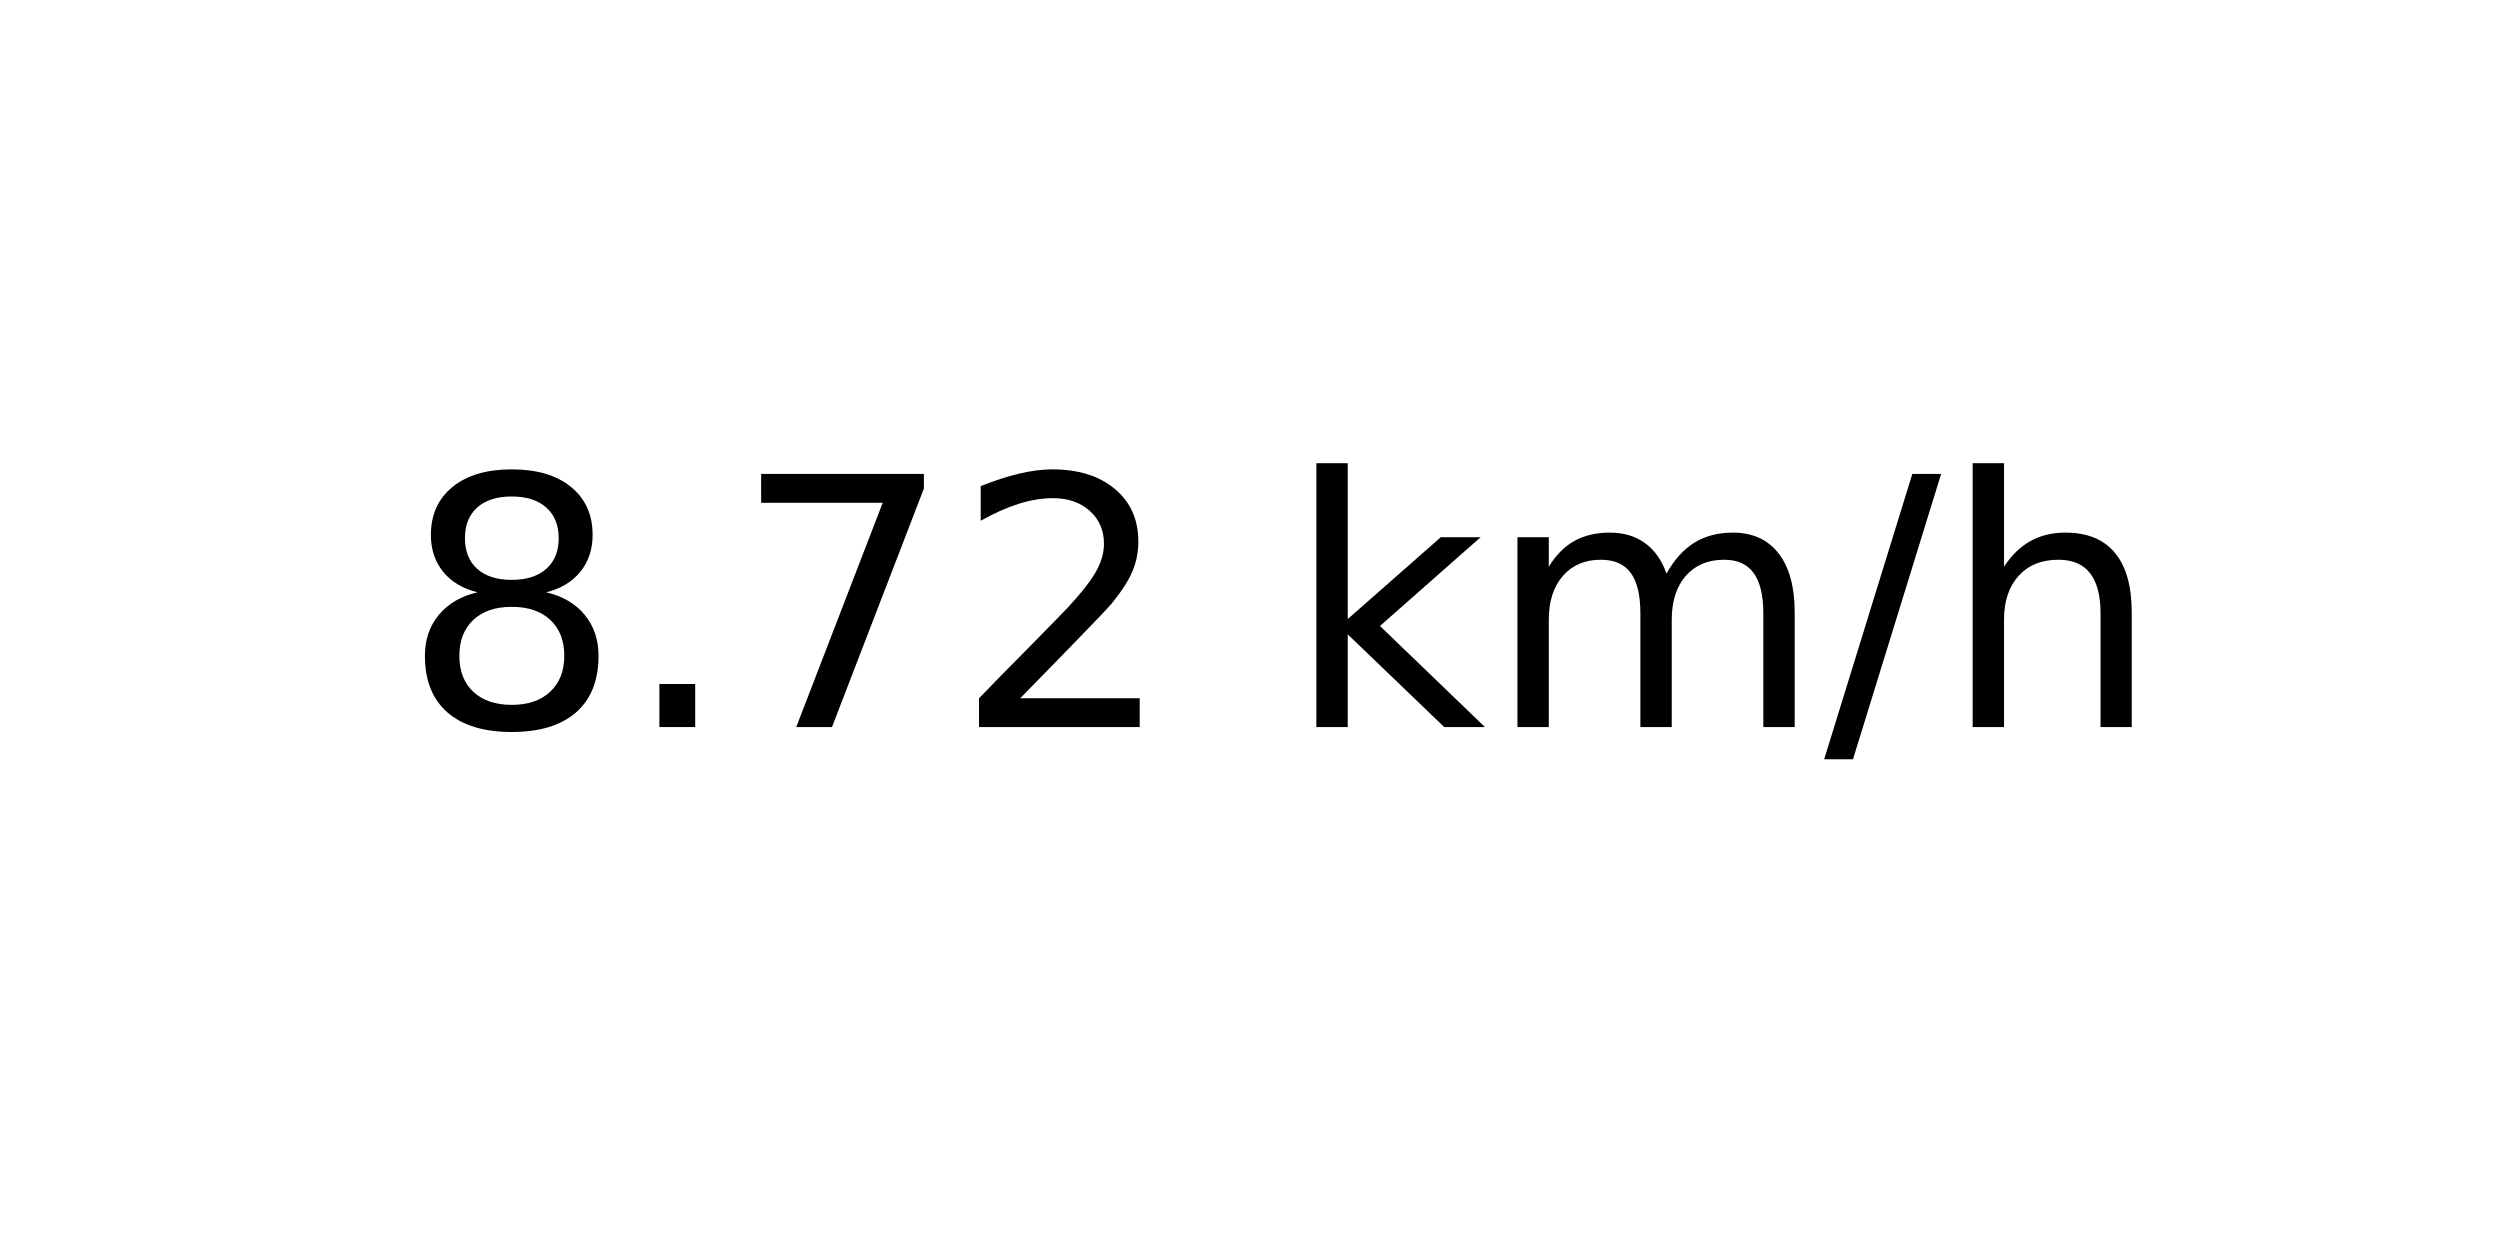
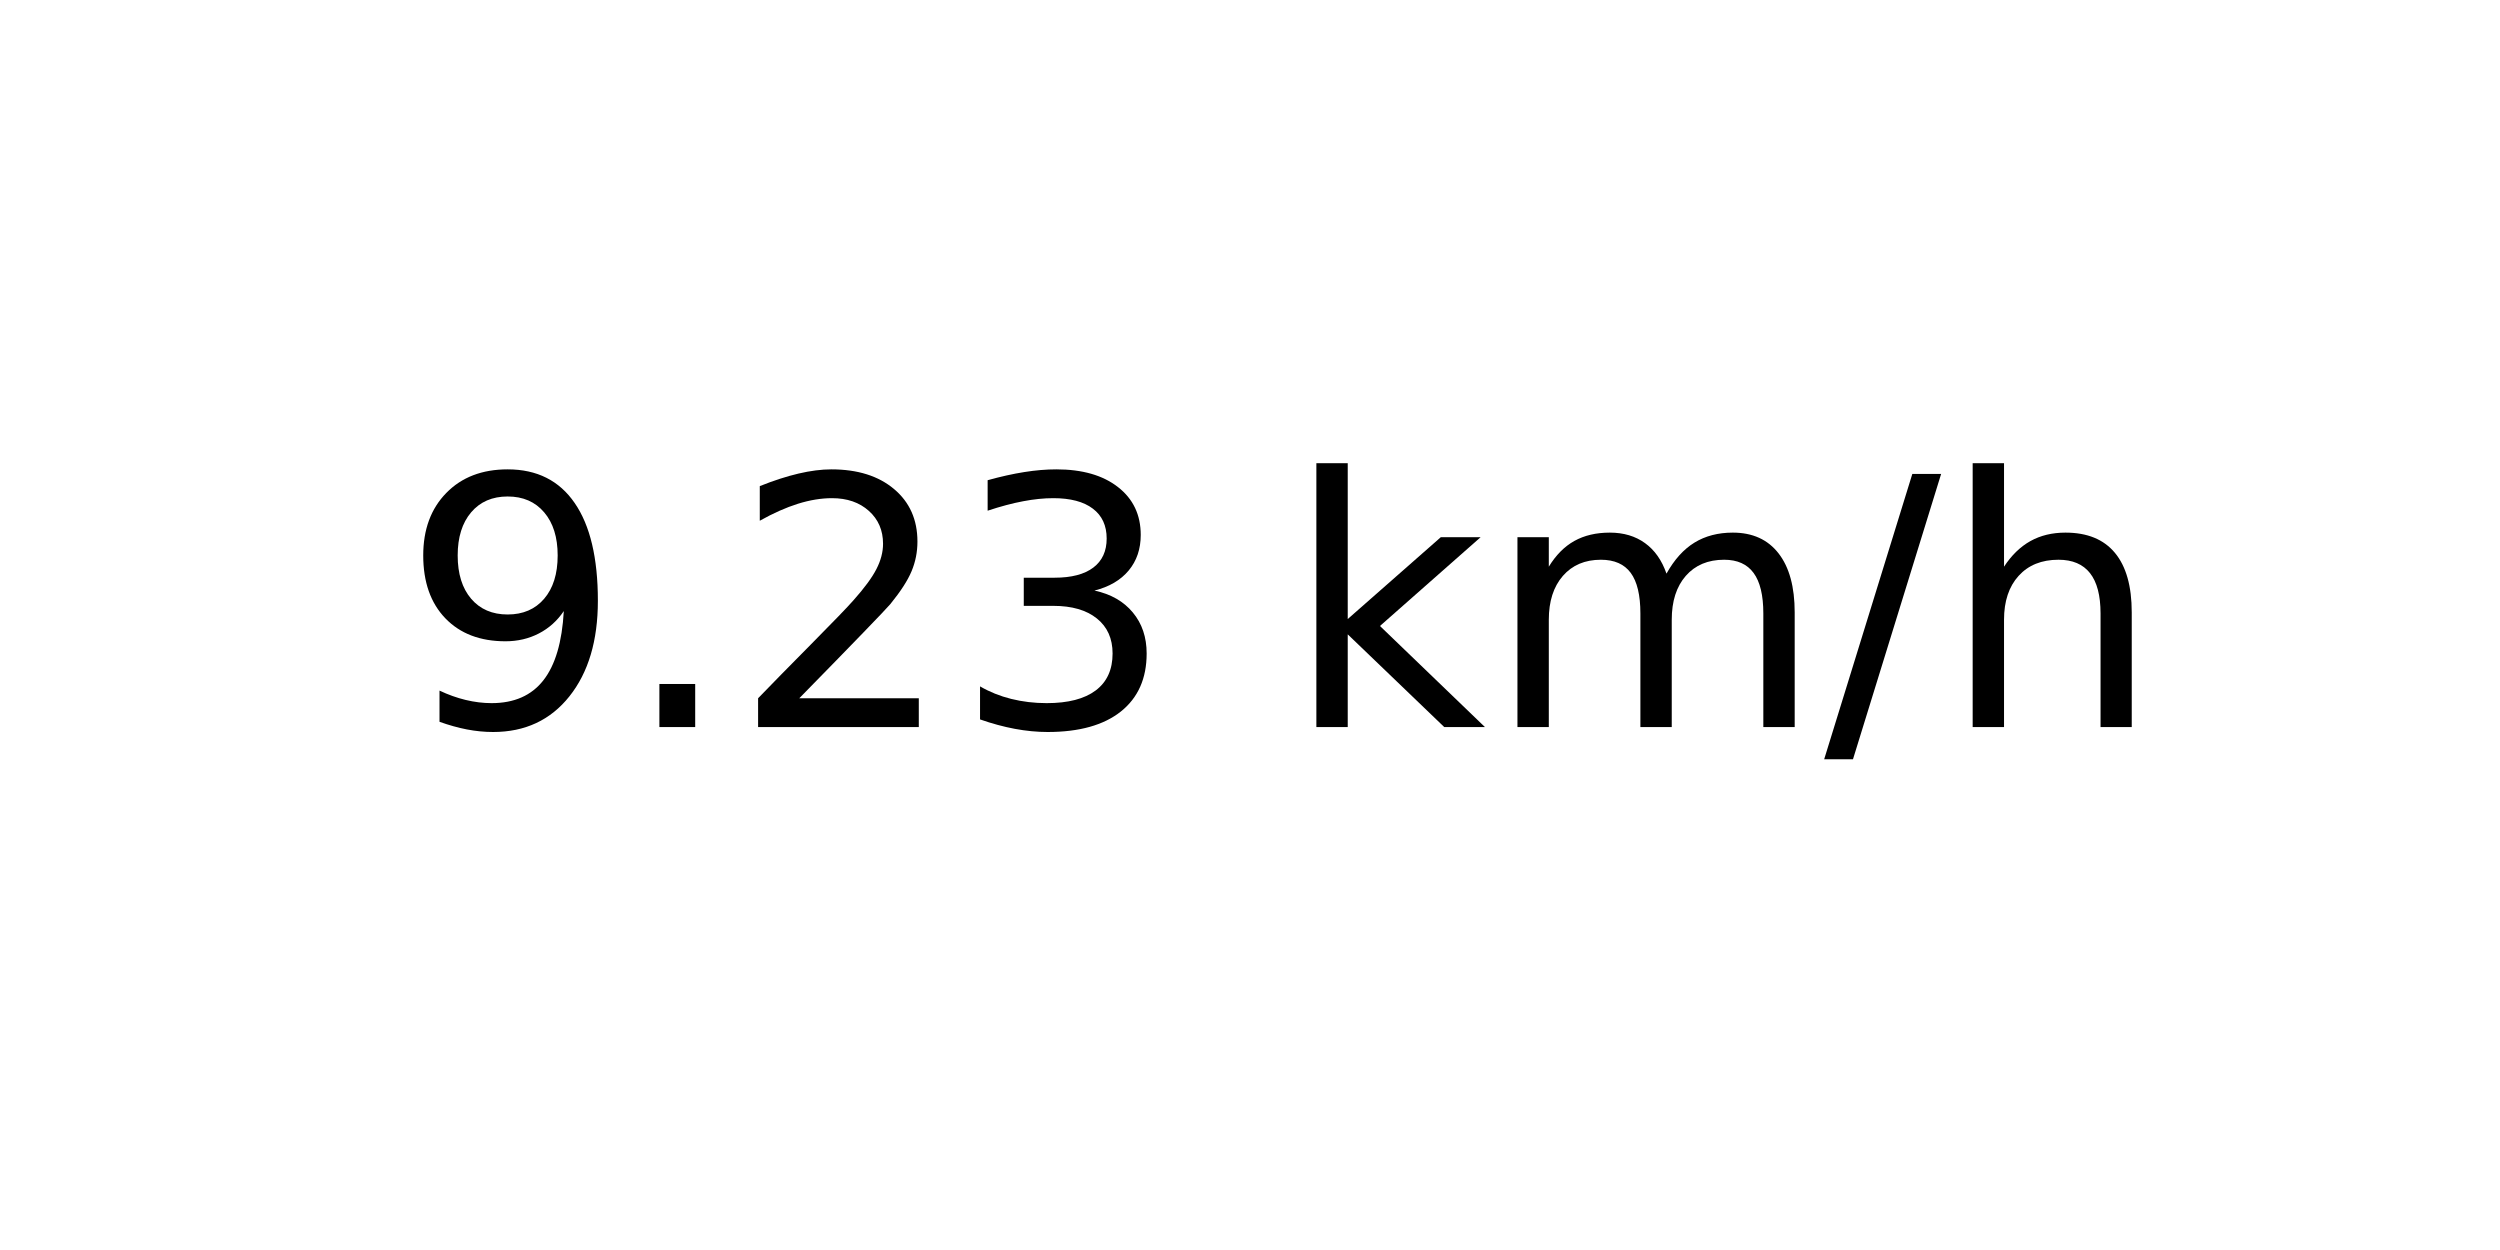
<svg xmlns="http://www.w3.org/2000/svg" xmlns:xlink="http://www.w3.org/1999/xlink" width="72pt" height="36pt" viewBox="0 0 72 36" version="1.1">
  <defs>
    <style type="text/css">*{stroke-linejoin: round; stroke-linecap: butt}</style>
  </defs>
  <g id="figure_1">
    <g id="axes_1">
      <g id="text_1">
        <g transform="translate(11.55937 20.93937) scale(0.1 -0.1)">
          <defs>
-             <path id="DejaVuSans-38" d="M 2034 2216  Q 1584 2216 1326 1975  Q 1069 1734 1069 1313  Q 1069 891 1326 650  Q 1584 409 2034 409  Q 2484 409 2743 651  Q 3003 894 3003 1313  Q 3003 1734 2745 1975  Q 2488 2216 2034 2216  z M 1403 2484  Q 997 2584 770 2862  Q 544 3141 544 3541  Q 544 4100 942 4425  Q 1341 4750 2034 4750  Q 2731 4750 3128 4425  Q 3525 4100 3525 3541  Q 3525 3141 3298 2862  Q 3072 2584 2669 2484  Q 3125 2378 3379 2068  Q 3634 1759 3634 1313  Q 3634 634 3220 271  Q 2806 -91 2034 -91  Q 1263 -91 848 271  Q 434 634 434 1313  Q 434 1759 690 2068  Q 947 2378 1403 2484  z M 1172 3481  Q 1172 3119 1398 2916  Q 1625 2713 2034 2713  Q 2441 2713 2670 2916  Q 2900 3119 2900 3481  Q 2900 3844 2670 4047  Q 2441 4250 2034 4250  Q 1625 4250 1398 4047  Q 1172 3844 1172 3481  z " transform="scale(0.015625)" />
+             <path id="DejaVuSans-39" d="M 703 97  L 703 672  Q 941 559 1184 500  Q 1428 441 1663 441  Q 2288 441 2617 861  Q 2947 1281 2994 2138  Q 2813 1869 2534 1725  Q 2256 1581 1919 1581  Q 1219 1581 811 2004  Q 403 2428 403 3163  Q 403 3881 828 4315  Q 1253 4750 1959 4750  Q 2769 4750 3195 4129  Q 3622 3509 3622 2328  Q 3622 1225 3098 567  Q 2575 -91 1691 -91  Q 1453 -91 1209 -44  Q 966 3 703 97  z M 1959 2075  Q 2384 2075 2632 2365  Q 2881 2656 2881 3163  Q 2881 3666 2632 3958  Q 2384 4250 1959 4250  Q 1534 4250 1286 3958  Q 1038 3666 1038 3163  Q 1038 2656 1286 2365  Q 1534 2075 1959 2075  z " transform="scale(0.015625)" />
            <path id="DejaVuSans-2e" d="M 684 794  L 1344 794  L 1344 0  L 684 0  L 684 794  z " transform="scale(0.015625)" />
-             <path id="DejaVuSans-37" d="M 525 4666  L 3525 4666  L 3525 4397  L 1831 0  L 1172 0  L 2766 4134  L 525 4134  L 525 4666  z " transform="scale(0.015625)" />
            <path id="DejaVuSans-32" d="M 1228 531  L 3431 531  L 3431 0  L 469 0  L 469 531  Q 828 903 1448 1529  Q 2069 2156 2228 2338  Q 2531 2678 2651 2914  Q 2772 3150 2772 3378  Q 2772 3750 2511 3984  Q 2250 4219 1831 4219  Q 1534 4219 1204 4116  Q 875 4013 500 3803  L 500 4441  Q 881 4594 1212 4672  Q 1544 4750 1819 4750  Q 2544 4750 2975 4387  Q 3406 4025 3406 3419  Q 3406 3131 3298 2873  Q 3191 2616 2906 2266  Q 2828 2175 2409 1742  Q 1991 1309 1228 531  z " transform="scale(0.015625)" />
+             <path id="DejaVuSans-33" d="M 2597 2516  Q 3050 2419 3304 2112  Q 3559 1806 3559 1356  Q 3559 666 3084 287  Q 2609 -91 1734 -91  Q 1441 -91 1130 -33  Q 819 25 488 141  L 488 750  Q 750 597 1062 519  Q 1375 441 1716 441  Q 2309 441 2620 675  Q 2931 909 2931 1356  Q 2931 1769 2642 2001  Q 2353 2234 1838 2234  L 1294 2234  L 1294 2753  L 1863 2753  Q 2328 2753 2575 2939  Q 2822 3125 2822 3475  Q 2822 3834 2567 4026  Q 2313 4219 1838 4219  Q 1578 4219 1281 4162  Q 984 4106 628 3988  L 628 4550  Q 988 4650 1302 4700  Q 1616 4750 1894 4750  Q 2613 4750 3031 4423  Q 3450 4097 3450 3541  Q 3450 3153 3228 2886  Q 3006 2619 2597 2516  z " transform="scale(0.015625)" />
            <path id="DejaVuSans-20" transform="scale(0.015625)" />
            <path id="DejaVuSans-6b" d="M 581 4863  L 1159 4863  L 1159 1991  L 2875 3500  L 3609 3500  L 1753 1863  L 3688 0  L 2938 0  L 1159 1709  L 1159 0  L 581 0  L 581 4863  z " transform="scale(0.015625)" />
            <path id="DejaVuSans-6d" d="M 3328 2828  Q 3544 3216 3844 3400  Q 4144 3584 4550 3584  Q 5097 3584 5394 3201  Q 5691 2819 5691 2113  L 5691 0  L 5113 0  L 5113 2094  Q 5113 2597 4934 2840  Q 4756 3084 4391 3084  Q 3944 3084 3684 2787  Q 3425 2491 3425 1978  L 3425 0  L 2847 0  L 2847 2094  Q 2847 2600 2669 2842  Q 2491 3084 2119 3084  Q 1678 3084 1418 2786  Q 1159 2488 1159 1978  L 1159 0  L 581 0  L 581 3500  L 1159 3500  L 1159 2956  Q 1356 3278 1631 3431  Q 1906 3584 2284 3584  Q 2666 3584 2933 3390  Q 3200 3197 3328 2828  z " transform="scale(0.015625)" />
            <path id="DejaVuSans-2f" d="M 1625 4666  L 2156 4666  L 531 -594  L 0 -594  L 1625 4666  z " transform="scale(0.015625)" />
            <path id="DejaVuSans-68" d="M 3513 2113  L 3513 0  L 2938 0  L 2938 2094  Q 2938 2591 2744 2837  Q 2550 3084 2163 3084  Q 1697 3084 1428 2787  Q 1159 2491 1159 1978  L 1159 0  L 581 0  L 581 4863  L 1159 4863  L 1159 2956  Q 1366 3272 1645 3428  Q 1925 3584 2291 3584  Q 2894 3584 3203 3211  Q 3513 2838 3513 2113  z " transform="scale(0.015625)" />
          </defs>
-           <use xlink:href="#DejaVuSans-38" />
+           <use xlink:href="#DejaVuSans-39" />
          <use xlink:href="#DejaVuSans-2e" x="63.623" />
-           <use xlink:href="#DejaVuSans-37" x="95.41" />
-           <use xlink:href="#DejaVuSans-32" x="159.033" />
+           <use xlink:href="#DejaVuSans-32" x="95.41" />
+           <use xlink:href="#DejaVuSans-33" x="159.033" />
          <use xlink:href="#DejaVuSans-20" x="222.656" />
          <use xlink:href="#DejaVuSans-6b" x="254.443" />
          <use xlink:href="#DejaVuSans-6d" x="312.354" />
          <use xlink:href="#DejaVuSans-2f" x="409.766" />
          <use xlink:href="#DejaVuSans-68" x="443.457" />
        </g>
      </g>
    </g>
  </g>
</svg>
